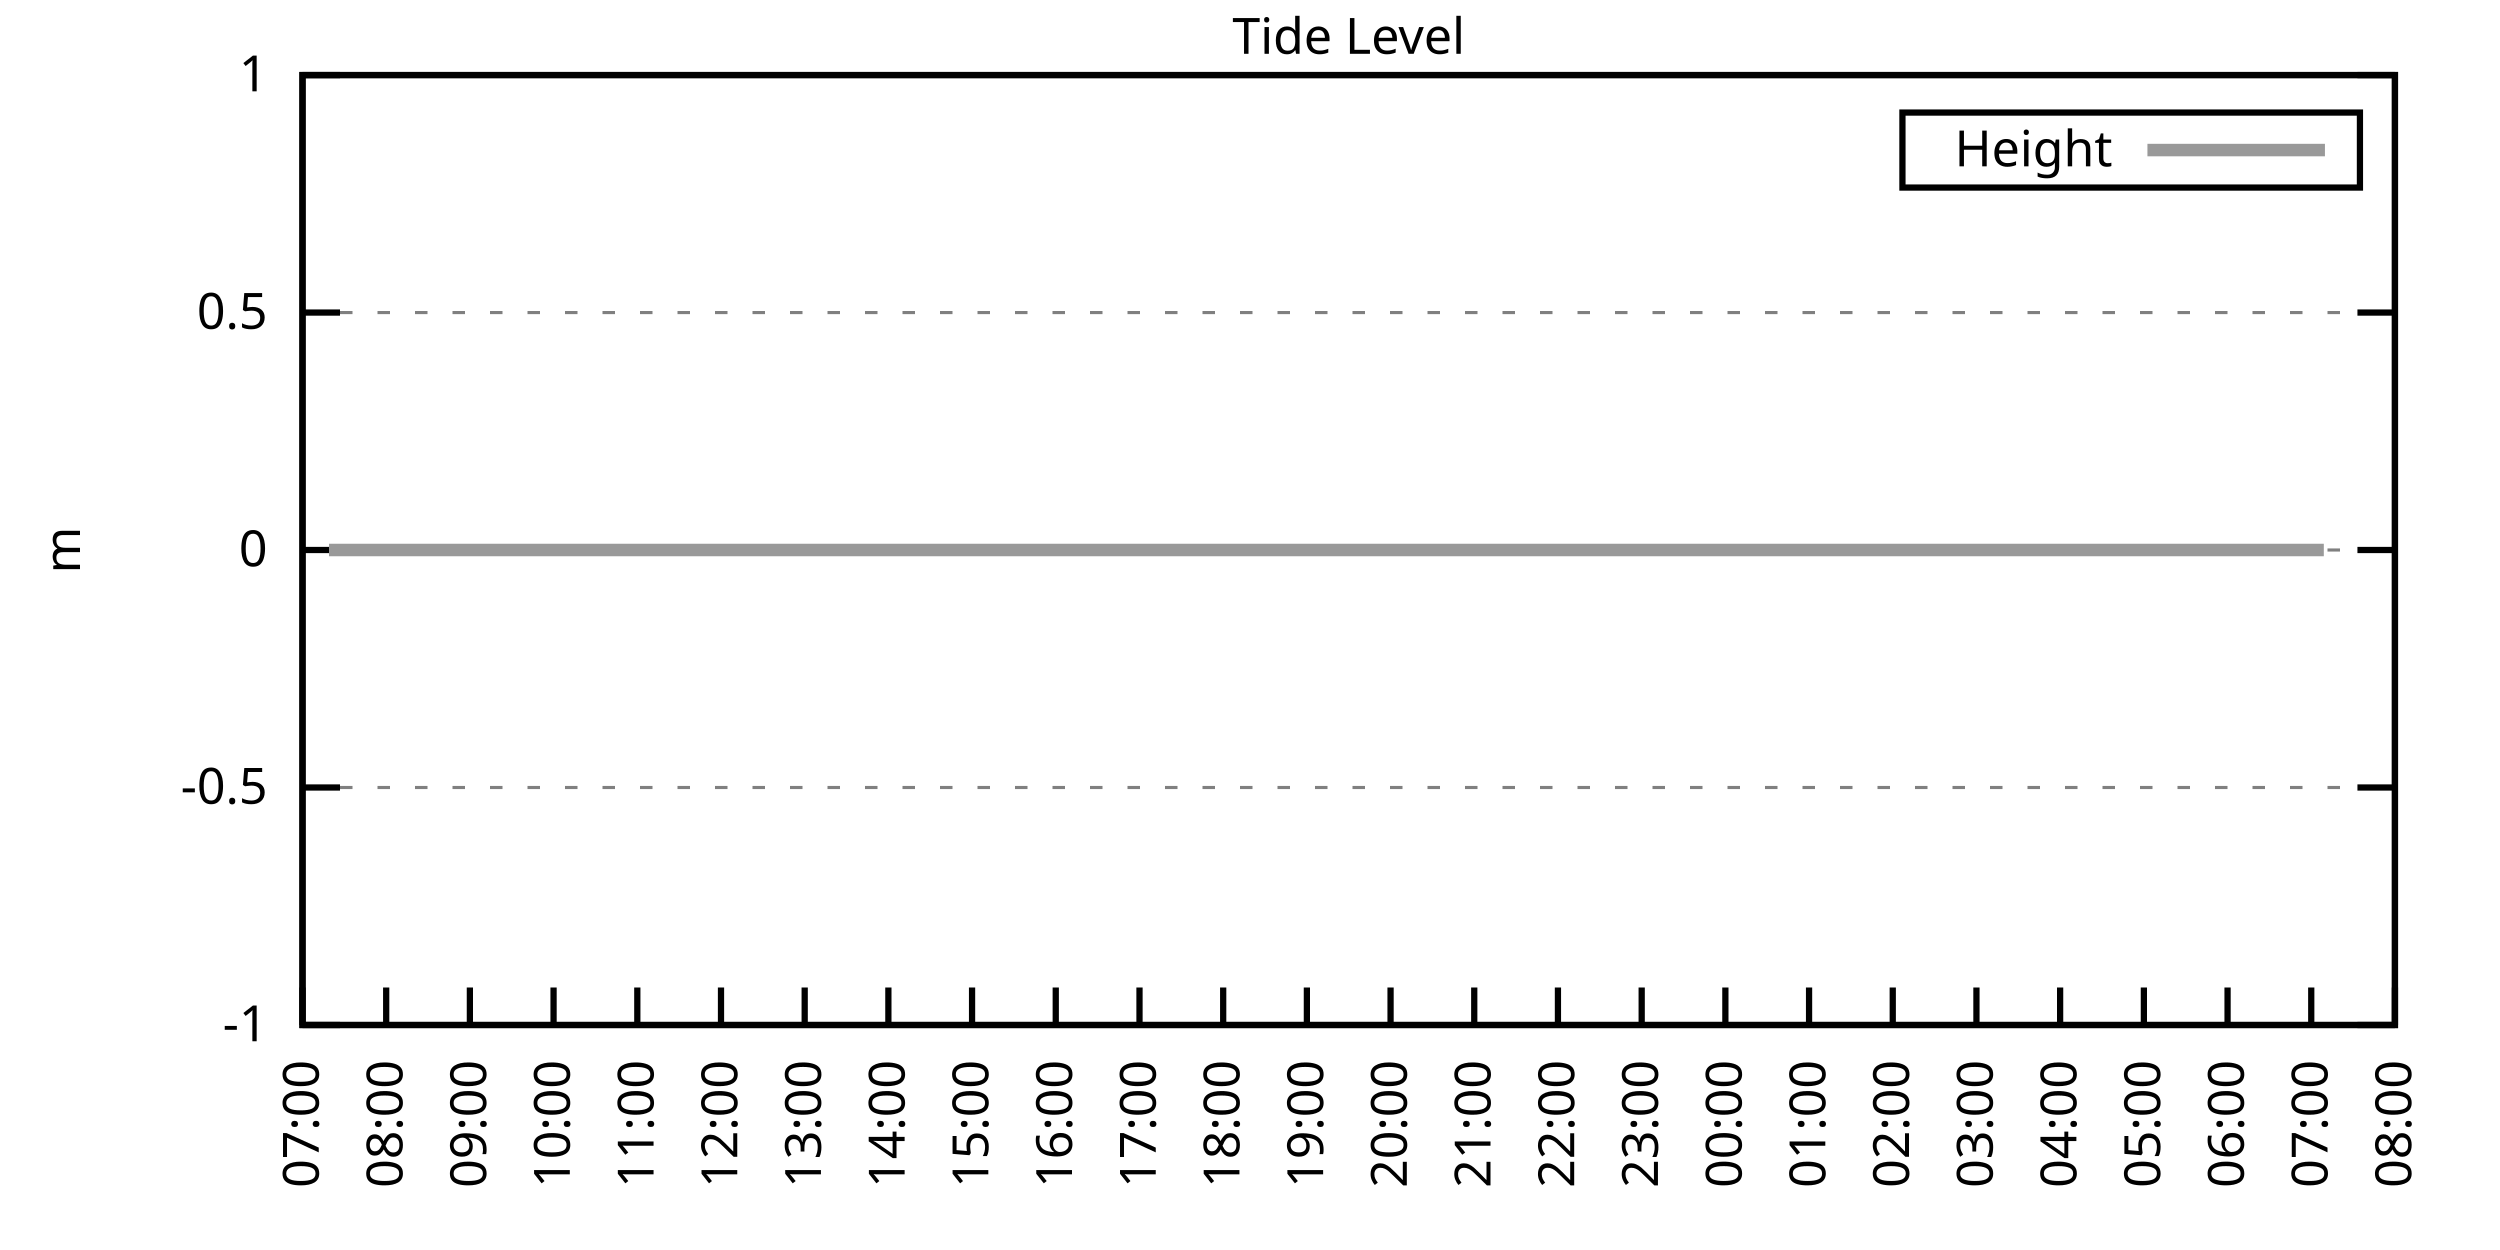
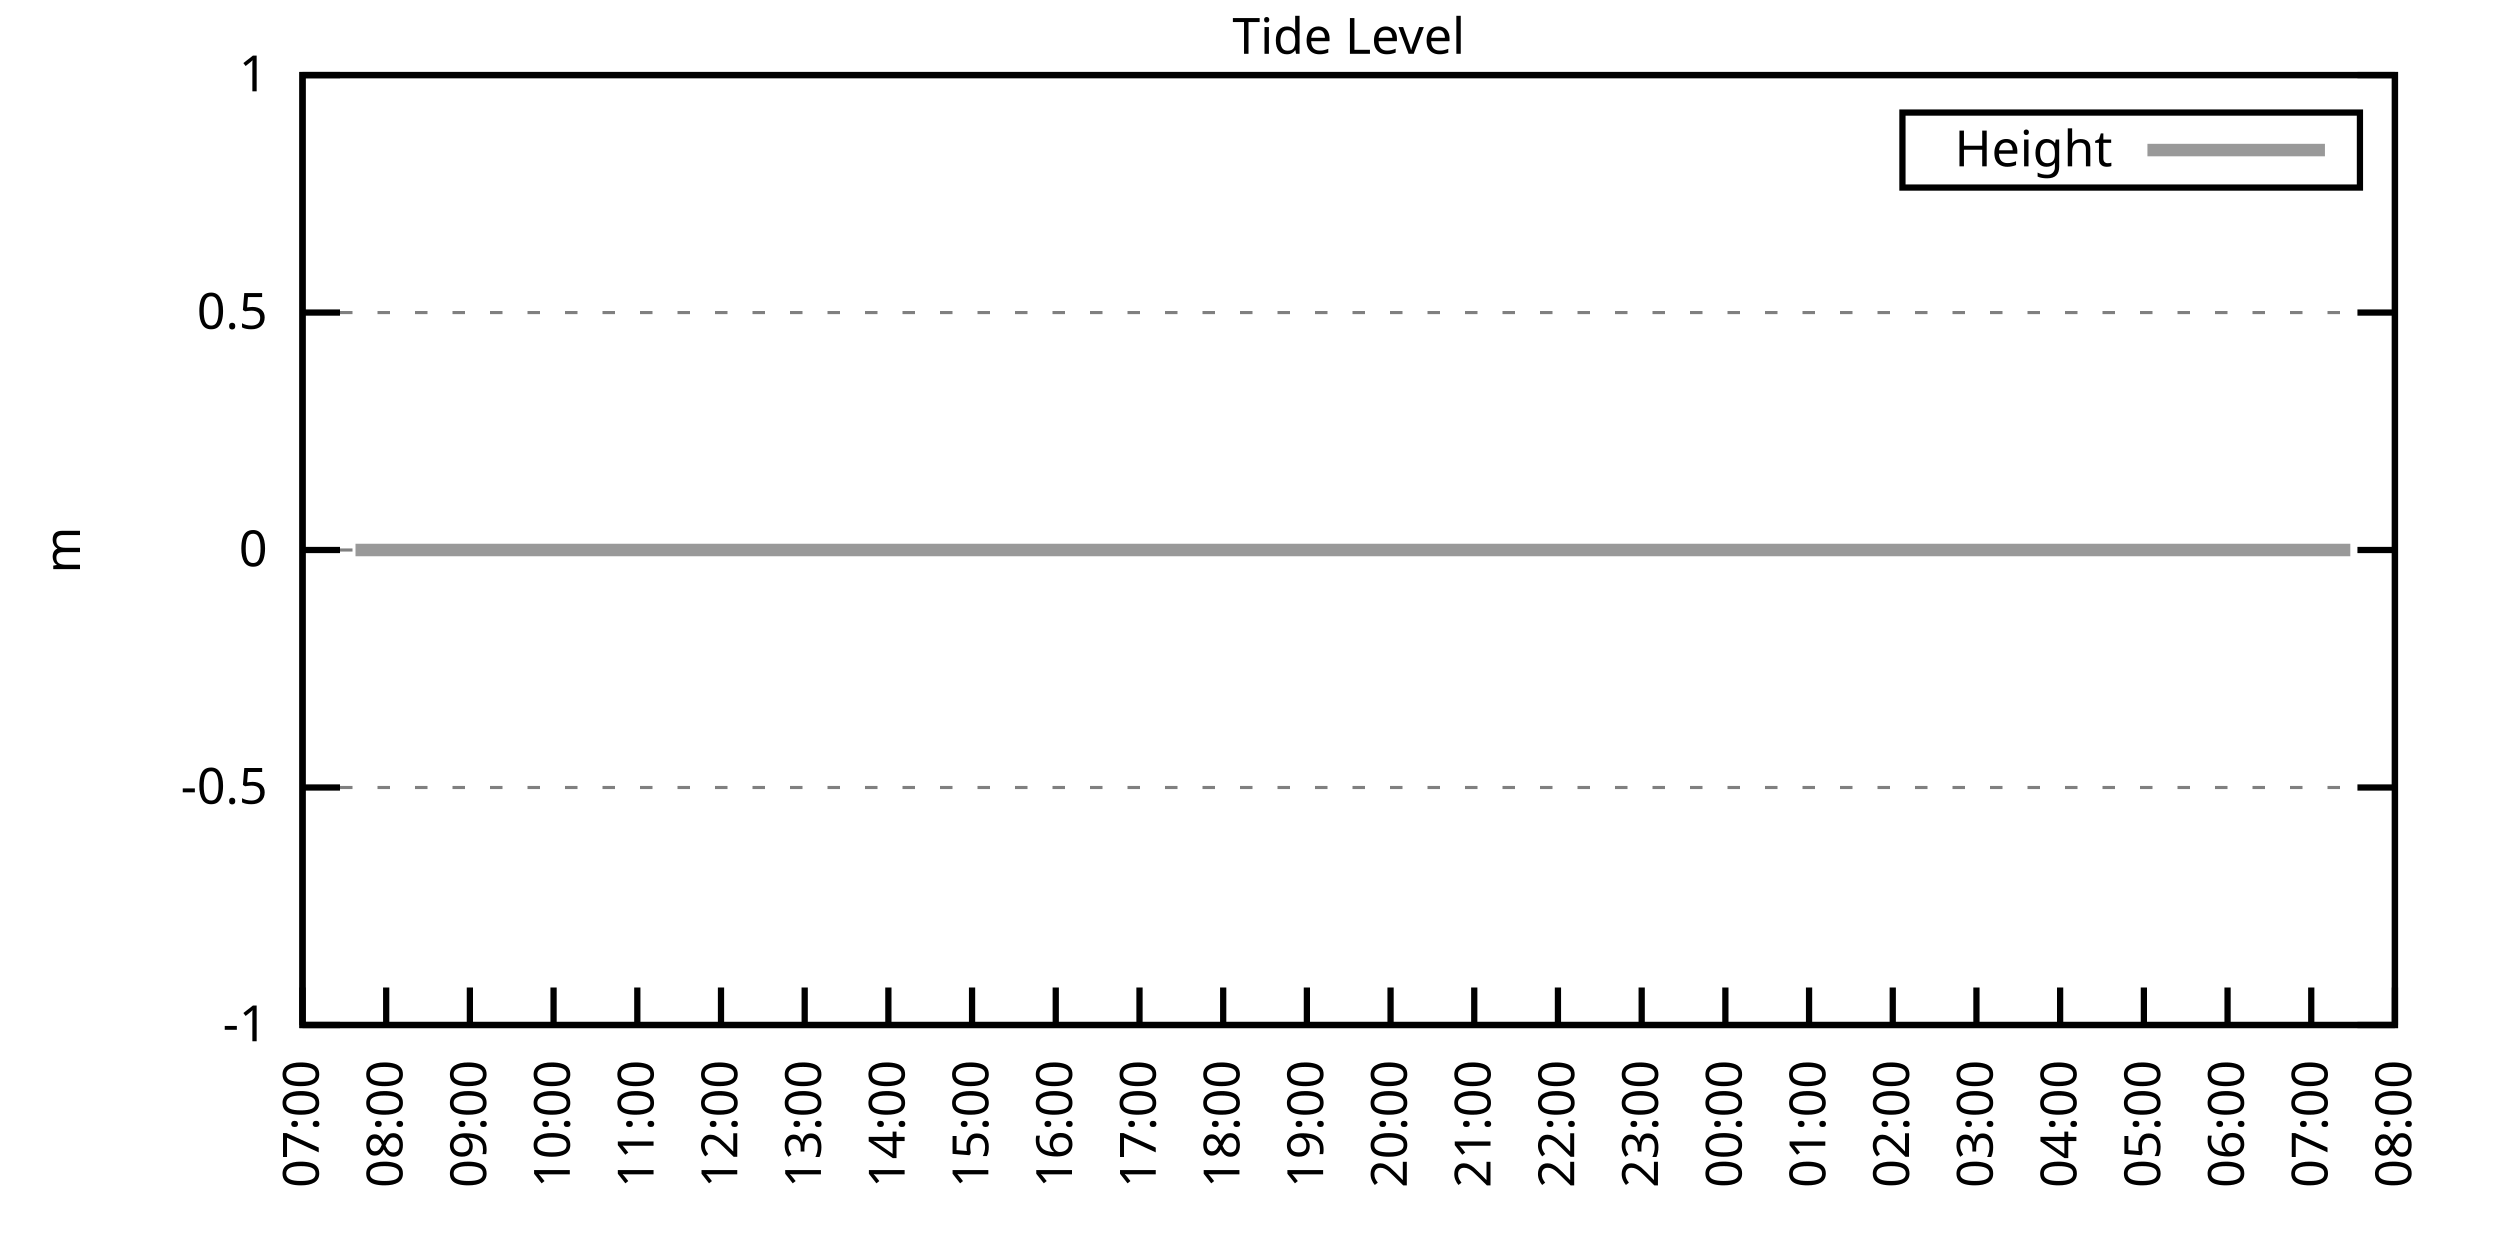
<svg xmlns="http://www.w3.org/2000/svg" xmlns:xlink="http://www.w3.org/1999/xlink" width="400" height="200" viewBox="0 0 400 200">
  <g id="gnuplot_canvas">
    <rect x="0" y="0" width="400" height="200" fill="none" />
    <defs>
      <circle id="gpDot" r="0.5" stroke-width="0.5" stroke="currentColor" />
      <path id="gpPt0" stroke-width="0.333" stroke="currentColor" d="M-1,0 h2 M0,-1 v2" />
      <path id="gpPt1" stroke-width="0.333" stroke="currentColor" d="M-1,-1 L1,1 M1,-1 L-1,1" />
      <path id="gpPt2" stroke-width="0.333" stroke="currentColor" d="M-1,0 L1,0 M0,-1 L0,1 M-1,-1 L1,1 M-1,1 L1,-1" />
      <rect id="gpPt3" stroke-width="0.333" stroke="currentColor" x="-1" y="-1" width="2" height="2" />
      <rect id="gpPt4" stroke-width="0.333" stroke="currentColor" fill="currentColor" x="-1" y="-1" width="2" height="2" />
      <circle id="gpPt5" stroke-width="0.333" stroke="currentColor" cx="0" cy="0" r="1" />
      <use xlink:href="#gpPt5" id="gpPt6" fill="currentColor" stroke="none" />
      <path id="gpPt7" stroke-width="0.333" stroke="currentColor" d="M0,-1.33 L-1.33,0.67 L1.33,0.67 z" />
      <use xlink:href="#gpPt7" id="gpPt8" fill="currentColor" stroke="none" />
      <use xlink:href="#gpPt7" id="gpPt9" stroke="currentColor" transform="rotate(180)" />
      <use xlink:href="#gpPt9" id="gpPt10" fill="currentColor" stroke="none" />
      <use xlink:href="#gpPt3" id="gpPt11" stroke="currentColor" transform="rotate(45)" />
      <use xlink:href="#gpPt11" id="gpPt12" fill="currentColor" stroke="none" />
      <path id="gpPt13" stroke-width="0.333" stroke="currentColor" d="M0,1.330 L1.265,0.411 L0.782,-1.067 L-0.782,-1.076 L-1.265,0.411 z" />
      <use xlink:href="#gpPt13" id="gpPt14" fill="currentColor" stroke="none" />
      <filter id="textbox" filterUnits="objectBoundingBox" x="0" y="0" height="1" width="1">
        <feFlood flood-color="white" flood-opacity="1" result="bgnd" />
        <feComposite in="SourceGraphic" in2="bgnd" operator="atop" />
      </filter>
      <filter id="greybox" filterUnits="objectBoundingBox" x="0" y="0" height="1" width="1">
        <feFlood flood-color="lightgrey" flood-opacity="1" result="grey" />
        <feComposite in="SourceGraphic" in2="grey" operator="atop" />
      </filter>
    </defs>
    <g fill="none" color="white" stroke="currentColor" stroke-width="1.00" stroke-linecap="butt" stroke-linejoin="miter">
</g>
    <g fill="none" color="black" stroke="currentColor" stroke-width="1.00" stroke-linecap="butt" stroke-linejoin="miter">
      <g stroke="none" shape-rendering="crispEdges">
        <polygon fill="rgb(255, 255, 255)" points="48.40,164.00 383.18,164.00 383.18,12.02 48.40,12.02 " />
      </g>
    </g>
    <g fill="none" color="black" stroke="currentColor" stroke-width="1.00" stroke-linecap="butt" stroke-linejoin="miter">
</g>
    <g fill="none" color="black" stroke="black" stroke-width="0.50" stroke-linecap="butt" stroke-linejoin="miter">
</g>
    <g fill="none" color="gray" stroke="currentColor" stroke-width="0.50" stroke-linecap="butt" stroke-linejoin="miter">
      <path stroke="gray" stroke-dasharray="2,4" class="gridline" d="M48.40,164.00 L383.19,164.00  " />
    </g>
    <g fill="none" color="gray" stroke="gray" stroke-width="1.00" stroke-linecap="butt" stroke-linejoin="miter">
</g>
    <g fill="none" color="black" stroke="currentColor" stroke-width="1.00" stroke-linecap="butt" stroke-linejoin="miter">
      <path stroke="black" d="M48.40,164.00 L54.40,164.00 M383.19,164.00 L377.19,164.00  " />
      <g transform="translate(42.80,166.60)" stroke="none" fill="black" font-family="Sans" font-size="8.00" text-anchor="end">
        <text>
          <tspan font-family="Sans">-1</tspan>
        </text>
      </g>
    </g>
    <g fill="none" color="black" stroke="currentColor" stroke-width="1.00" stroke-linecap="butt" stroke-linejoin="miter">
</g>
    <g fill="none" color="black" stroke="black" stroke-width="0.50" stroke-linecap="butt" stroke-linejoin="miter">
</g>
    <g fill="none" color="gray" stroke="currentColor" stroke-width="0.50" stroke-linecap="butt" stroke-linejoin="miter">
      <path stroke="gray" stroke-dasharray="2,4" class="gridline" d="M48.40,126.00 L383.19,126.00  " />
    </g>
    <g fill="none" color="gray" stroke="gray" stroke-width="1.00" stroke-linecap="butt" stroke-linejoin="miter">
</g>
    <g fill="none" color="black" stroke="currentColor" stroke-width="1.00" stroke-linecap="butt" stroke-linejoin="miter">
      <path stroke="black" d="M48.40,126.00 L54.40,126.00 M383.19,126.00 L377.19,126.00  " />
      <g transform="translate(42.80,128.60)" stroke="none" fill="black" font-family="Sans" font-size="8.00" text-anchor="end">
        <text>
          <tspan font-family="Sans">-0.5</tspan>
        </text>
      </g>
    </g>
    <g fill="none" color="black" stroke="currentColor" stroke-width="1.00" stroke-linecap="butt" stroke-linejoin="miter">
</g>
    <g fill="none" color="black" stroke="black" stroke-width="0.50" stroke-linecap="butt" stroke-linejoin="miter">
</g>
    <g fill="none" color="gray" stroke="currentColor" stroke-width="0.50" stroke-linecap="butt" stroke-linejoin="miter">
      <path stroke="gray" stroke-dasharray="2,4" class="gridline" d="M48.40,88.00 L383.19,88.00  " />
    </g>
    <g fill="none" color="gray" stroke="gray" stroke-width="1.00" stroke-linecap="butt" stroke-linejoin="miter">
</g>
    <g fill="none" color="black" stroke="currentColor" stroke-width="1.00" stroke-linecap="butt" stroke-linejoin="miter">
      <path stroke="black" d="M48.40,88.00 L54.40,88.00 M383.19,88.00 L377.19,88.00  " />
      <g transform="translate(42.80,90.60)" stroke="none" fill="black" font-family="Sans" font-size="8.00" text-anchor="end">
        <text>
          <tspan font-family="Sans"> 0</tspan>
        </text>
      </g>
    </g>
    <g fill="none" color="black" stroke="currentColor" stroke-width="1.00" stroke-linecap="butt" stroke-linejoin="miter">
</g>
    <g fill="none" color="black" stroke="black" stroke-width="0.50" stroke-linecap="butt" stroke-linejoin="miter">
</g>
    <g fill="none" color="gray" stroke="currentColor" stroke-width="0.50" stroke-linecap="butt" stroke-linejoin="miter">
      <path stroke="gray" stroke-dasharray="2,4" class="gridline" d="M48.40,50.01 L383.19,50.01  " />
    </g>
    <g fill="none" color="gray" stroke="gray" stroke-width="1.00" stroke-linecap="butt" stroke-linejoin="miter">
</g>
    <g fill="none" color="black" stroke="currentColor" stroke-width="1.00" stroke-linecap="butt" stroke-linejoin="miter">
      <path stroke="black" d="M48.40,50.01 L54.40,50.01 M383.19,50.01 L377.19,50.01  " />
      <g transform="translate(42.80,52.61)" stroke="none" fill="black" font-family="Sans" font-size="8.00" text-anchor="end">
        <text>
          <tspan font-family="Sans"> 0.5</tspan>
        </text>
      </g>
    </g>
    <g fill="none" color="black" stroke="currentColor" stroke-width="1.00" stroke-linecap="butt" stroke-linejoin="miter">
</g>
    <g fill="none" color="black" stroke="black" stroke-width="0.50" stroke-linecap="butt" stroke-linejoin="miter">
</g>
    <g fill="none" color="gray" stroke="currentColor" stroke-width="0.50" stroke-linecap="butt" stroke-linejoin="miter">
      <path stroke="gray" stroke-dasharray="2,4" class="gridline" d="M48.40,12.01 L383.19,12.01  " />
    </g>
    <g fill="none" color="gray" stroke="gray" stroke-width="1.00" stroke-linecap="butt" stroke-linejoin="miter">
</g>
    <g fill="none" color="black" stroke="currentColor" stroke-width="1.00" stroke-linecap="butt" stroke-linejoin="miter">
      <path stroke="black" d="M48.40,12.01 L54.40,12.01 M383.19,12.01 L377.19,12.01  " />
      <g transform="translate(42.80,14.61)" stroke="none" fill="black" font-family="Sans" font-size="8.00" text-anchor="end">
        <text>
          <tspan font-family="Sans"> 1</tspan>
        </text>
      </g>
    </g>
    <g fill="none" color="black" stroke="currentColor" stroke-width="1.00" stroke-linecap="butt" stroke-linejoin="miter">
      <path stroke="black" d="M48.40,164.00 L48.40,158.00  " />
      <g transform="translate(51.00,169.60) rotate(270.00)" stroke="none" fill="black" font-family="Sans" font-size="8.00" text-anchor="end">
        <text>
          <tspan font-family="Sans">07:00</tspan>
        </text>
      </g>
    </g>
    <g fill="none" color="black" stroke="currentColor" stroke-width="1.00" stroke-linecap="butt" stroke-linejoin="miter">
      <path stroke="black" d="M61.79,164.00 L61.79,158.00  " />
      <g transform="translate(64.39,169.60) rotate(270.00)" stroke="none" fill="black" font-family="Sans" font-size="8.00" text-anchor="end">
        <text>
          <tspan font-family="Sans">08:00</tspan>
        </text>
      </g>
    </g>
    <g fill="none" color="black" stroke="currentColor" stroke-width="1.00" stroke-linecap="butt" stroke-linejoin="miter">
      <path stroke="black" d="M75.18,164.00 L75.18,158.00  " />
      <g transform="translate(77.78,169.60) rotate(270.00)" stroke="none" fill="black" font-family="Sans" font-size="8.00" text-anchor="end">
        <text>
          <tspan font-family="Sans">09:00</tspan>
        </text>
      </g>
    </g>
    <g fill="none" color="black" stroke="currentColor" stroke-width="1.00" stroke-linecap="butt" stroke-linejoin="miter">
      <path stroke="black" d="M88.57,164.00 L88.57,158.00  " />
      <g transform="translate(91.17,169.60) rotate(270.00)" stroke="none" fill="black" font-family="Sans" font-size="8.00" text-anchor="end">
        <text>
          <tspan font-family="Sans">10:00</tspan>
        </text>
      </g>
    </g>
    <g fill="none" color="black" stroke="currentColor" stroke-width="1.00" stroke-linecap="butt" stroke-linejoin="miter">
      <path stroke="black" d="M101.97,164.00 L101.97,158.00  " />
      <g transform="translate(104.57,169.60) rotate(270.00)" stroke="none" fill="black" font-family="Sans" font-size="8.00" text-anchor="end">
        <text>
          <tspan font-family="Sans">11:00</tspan>
        </text>
      </g>
    </g>
    <g fill="none" color="black" stroke="currentColor" stroke-width="1.00" stroke-linecap="butt" stroke-linejoin="miter">
      <path stroke="black" d="M115.36,164.00 L115.36,158.00  " />
      <g transform="translate(117.96,169.60) rotate(270.00)" stroke="none" fill="black" font-family="Sans" font-size="8.00" text-anchor="end">
        <text>
          <tspan font-family="Sans">12:00</tspan>
        </text>
      </g>
    </g>
    <g fill="none" color="black" stroke="currentColor" stroke-width="1.00" stroke-linecap="butt" stroke-linejoin="miter">
      <path stroke="black" d="M128.75,164.00 L128.75,158.00  " />
      <g transform="translate(131.35,169.60) rotate(270.00)" stroke="none" fill="black" font-family="Sans" font-size="8.00" text-anchor="end">
        <text>
          <tspan font-family="Sans">13:00</tspan>
        </text>
      </g>
    </g>
    <g fill="none" color="black" stroke="currentColor" stroke-width="1.00" stroke-linecap="butt" stroke-linejoin="miter">
      <path stroke="black" d="M142.14,164.00 L142.14,158.00  " />
      <g transform="translate(144.74,169.60) rotate(270.00)" stroke="none" fill="black" font-family="Sans" font-size="8.00" text-anchor="end">
        <text>
          <tspan font-family="Sans">14:00</tspan>
        </text>
      </g>
    </g>
    <g fill="none" color="black" stroke="currentColor" stroke-width="1.00" stroke-linecap="butt" stroke-linejoin="miter">
      <path stroke="black" d="M155.53,164.00 L155.53,158.00  " />
      <g transform="translate(158.13,169.60) rotate(270.00)" stroke="none" fill="black" font-family="Sans" font-size="8.00" text-anchor="end">
        <text>
          <tspan font-family="Sans">15:00</tspan>
        </text>
      </g>
    </g>
    <g fill="none" color="black" stroke="currentColor" stroke-width="1.00" stroke-linecap="butt" stroke-linejoin="miter">
      <path stroke="black" d="M168.92,164.00 L168.92,158.00  " />
      <g transform="translate(171.52,169.60) rotate(270.00)" stroke="none" fill="black" font-family="Sans" font-size="8.00" text-anchor="end">
        <text>
          <tspan font-family="Sans">16:00</tspan>
        </text>
      </g>
    </g>
    <g fill="none" color="black" stroke="currentColor" stroke-width="1.00" stroke-linecap="butt" stroke-linejoin="miter">
      <path stroke="black" d="M182.32,164.00 L182.32,158.00  " />
      <g transform="translate(184.92,169.60) rotate(270.00)" stroke="none" fill="black" font-family="Sans" font-size="8.00" text-anchor="end">
        <text>
          <tspan font-family="Sans">17:00</tspan>
        </text>
      </g>
    </g>
    <g fill="none" color="black" stroke="currentColor" stroke-width="1.00" stroke-linecap="butt" stroke-linejoin="miter">
      <path stroke="black" d="M195.71,164.00 L195.71,158.00  " />
      <g transform="translate(198.31,169.60) rotate(270.00)" stroke="none" fill="black" font-family="Sans" font-size="8.00" text-anchor="end">
        <text>
          <tspan font-family="Sans">18:00</tspan>
        </text>
      </g>
    </g>
    <g fill="none" color="black" stroke="currentColor" stroke-width="1.00" stroke-linecap="butt" stroke-linejoin="miter">
      <path stroke="black" d="M209.10,164.00 L209.10,158.00  " />
      <g transform="translate(211.70,169.60) rotate(270.00)" stroke="none" fill="black" font-family="Sans" font-size="8.00" text-anchor="end">
        <text>
          <tspan font-family="Sans">19:00</tspan>
        </text>
      </g>
    </g>
    <g fill="none" color="black" stroke="currentColor" stroke-width="1.00" stroke-linecap="butt" stroke-linejoin="miter">
      <path stroke="black" d="M222.49,164.00 L222.49,158.00  " />
      <g transform="translate(225.09,169.60) rotate(270.00)" stroke="none" fill="black" font-family="Sans" font-size="8.00" text-anchor="end">
        <text>
          <tspan font-family="Sans">20:00</tspan>
        </text>
      </g>
    </g>
    <g fill="none" color="black" stroke="currentColor" stroke-width="1.00" stroke-linecap="butt" stroke-linejoin="miter">
      <path stroke="black" d="M235.88,164.00 L235.88,158.00  " />
      <g transform="translate(238.48,169.60) rotate(270.00)" stroke="none" fill="black" font-family="Sans" font-size="8.00" text-anchor="end">
        <text>
          <tspan font-family="Sans">21:00</tspan>
        </text>
      </g>
    </g>
    <g fill="none" color="black" stroke="currentColor" stroke-width="1.00" stroke-linecap="butt" stroke-linejoin="miter">
      <path stroke="black" d="M249.27,164.00 L249.27,158.00  " />
      <g transform="translate(251.87,169.60) rotate(270.00)" stroke="none" fill="black" font-family="Sans" font-size="8.00" text-anchor="end">
        <text>
          <tspan font-family="Sans">22:00</tspan>
        </text>
      </g>
    </g>
    <g fill="none" color="black" stroke="currentColor" stroke-width="1.00" stroke-linecap="butt" stroke-linejoin="miter">
      <path stroke="black" d="M262.67,164.00 L262.67,158.00  " />
      <g transform="translate(265.27,169.60) rotate(270.00)" stroke="none" fill="black" font-family="Sans" font-size="8.00" text-anchor="end">
        <text>
          <tspan font-family="Sans">23:00</tspan>
        </text>
      </g>
    </g>
    <g fill="none" color="black" stroke="currentColor" stroke-width="1.00" stroke-linecap="butt" stroke-linejoin="miter">
      <path stroke="black" d="M276.06,164.00 L276.06,158.00  " />
      <g transform="translate(278.66,169.60) rotate(270.00)" stroke="none" fill="black" font-family="Sans" font-size="8.00" text-anchor="end">
        <text>
          <tspan font-family="Sans">00:00</tspan>
        </text>
      </g>
    </g>
    <g fill="none" color="black" stroke="currentColor" stroke-width="1.00" stroke-linecap="butt" stroke-linejoin="miter">
      <path stroke="black" d="M289.45,164.00 L289.45,158.00  " />
      <g transform="translate(292.05,169.60) rotate(270.00)" stroke="none" fill="black" font-family="Sans" font-size="8.00" text-anchor="end">
        <text>
          <tspan font-family="Sans">01:00</tspan>
        </text>
      </g>
    </g>
    <g fill="none" color="black" stroke="currentColor" stroke-width="1.00" stroke-linecap="butt" stroke-linejoin="miter">
      <path stroke="black" d="M302.84,164.00 L302.84,158.00  " />
      <g transform="translate(305.44,169.60) rotate(270.00)" stroke="none" fill="black" font-family="Sans" font-size="8.00" text-anchor="end">
        <text>
          <tspan font-family="Sans">02:00</tspan>
        </text>
      </g>
    </g>
    <g fill="none" color="black" stroke="currentColor" stroke-width="1.00" stroke-linecap="butt" stroke-linejoin="miter">
      <path stroke="black" d="M316.23,164.00 L316.23,158.00  " />
      <g transform="translate(318.83,169.60) rotate(270.00)" stroke="none" fill="black" font-family="Sans" font-size="8.00" text-anchor="end">
        <text>
          <tspan font-family="Sans">03:00</tspan>
        </text>
      </g>
    </g>
    <g fill="none" color="black" stroke="currentColor" stroke-width="1.00" stroke-linecap="butt" stroke-linejoin="miter">
      <path stroke="black" d="M329.62,164.00 L329.62,158.00  " />
      <g transform="translate(332.22,169.60) rotate(270.00)" stroke="none" fill="black" font-family="Sans" font-size="8.00" text-anchor="end">
        <text>
          <tspan font-family="Sans">04:00</tspan>
        </text>
      </g>
    </g>
    <g fill="none" color="black" stroke="currentColor" stroke-width="1.00" stroke-linecap="butt" stroke-linejoin="miter">
      <path stroke="black" d="M343.02,164.00 L343.02,158.00  " />
      <g transform="translate(345.62,169.60) rotate(270.00)" stroke="none" fill="black" font-family="Sans" font-size="8.00" text-anchor="end">
        <text>
          <tspan font-family="Sans">05:00</tspan>
        </text>
      </g>
    </g>
    <g fill="none" color="black" stroke="currentColor" stroke-width="1.00" stroke-linecap="butt" stroke-linejoin="miter">
      <path stroke="black" d="M356.41,164.00 L356.41,158.00  " />
      <g transform="translate(359.01,169.60) rotate(270.00)" stroke="none" fill="black" font-family="Sans" font-size="8.00" text-anchor="end">
        <text>
          <tspan font-family="Sans">06:00</tspan>
        </text>
      </g>
    </g>
    <g fill="none" color="black" stroke="currentColor" stroke-width="1.00" stroke-linecap="butt" stroke-linejoin="miter">
      <path stroke="black" d="M369.80,164.00 L369.80,158.00  " />
      <g transform="translate(372.40,169.60) rotate(270.00)" stroke="none" fill="black" font-family="Sans" font-size="8.00" text-anchor="end">
        <text>
          <tspan font-family="Sans">07:00</tspan>
        </text>
      </g>
    </g>
    <g fill="none" color="black" stroke="currentColor" stroke-width="1.00" stroke-linecap="butt" stroke-linejoin="miter">
      <path stroke="black" d="M383.19,164.00 L383.19,158.00  " />
      <g transform="translate(385.79,169.60) rotate(270.00)" stroke="none" fill="black" font-family="Sans" font-size="8.00" text-anchor="end">
        <text>
          <tspan font-family="Sans">08:00</tspan>
        </text>
      </g>
    </g>
    <g fill="none" color="black" stroke="currentColor" stroke-width="1.00" stroke-linecap="butt" stroke-linejoin="miter">
</g>
    <g fill="none" color="black" stroke="currentColor" stroke-width="1.00" stroke-linecap="butt" stroke-linejoin="miter">
      <path stroke="black" d="M48.40,12.01 L48.40,164.00 L383.19,164.00 L383.19,12.01 L48.40,12.01 Z  " />
    </g>
    <g fill="none" color="black" stroke="currentColor" stroke-width="1.00" stroke-linecap="butt" stroke-linejoin="miter">
</g>
    <g fill="none" color="black" stroke="currentColor" stroke-width="1.00" stroke-linecap="butt" stroke-linejoin="miter">
      <path stroke="black" d="M304.39,30.01 L304.39,18.01 L377.59,18.01 L377.59,30.01 L304.39,30.01 Z  " />
    </g>
    <g id="Tide_level_plot_1">
      <g fill="none" color="white" stroke="black" stroke-width="2.00" stroke-linecap="butt" stroke-linejoin="miter">
</g>
      <g fill="none" color="black" stroke="currentColor" stroke-width="2.00" stroke-linecap="butt" stroke-linejoin="miter">
        <g transform="translate(337.99,26.61)" stroke="none" fill="black" font-family="Sans" font-size="8.00" text-anchor="end">
          <text>
            <tspan font-family="Sans">Height</tspan>
          </text>
        </g>
      </g>
      <g fill="none" color="black" stroke="currentColor" stroke-width="2.00" stroke-linecap="butt" stroke-linejoin="miter">
-         <path stroke="rgb(153, 153, 153)" d="M343.59,24.01 L371.99,24.01 M52.64,88.00 L54.65,88.00 L56.88,88.00 L59.34,88.00 L61.12,88.00 L63.35,88.00   L66.03,88.00 L68.04,88.00 L70.05,88.00 L72.73,88.00 L74.74,88.00 L76.75,88.00 L79.20,88.00 L81.66,88.00   L83.89,88.00 L85.90,88.00 L88.35,88.00 L90.14,88.00 L92.82,88.00 L95.05,88.00 L97.28,88.00 L99.51,88.00   L101.74,88.00 L103.98,88.00 L106.21,88.00 L108.22,88.00 L110.67,88.00 L112.90,88.00 L115.13,88.00 L117.37,88.00   L119.60,88.00 L121.83,88.00 L123.84,88.00 L126.07,88.00 L128.30,88.00 L130.76,88.00 L132.77,88.00 L135.22,88.00   L137.23,88.00 L139.46,88.00 L141.92,88.00 L143.93,88.00 L145.94,88.00 L148.39,88.00 L150.62,88.00 L153.08,88.00   L155.31,88.00 L157.32,88.00 L159.55,88.00 L161.78,88.00 L164.24,88.00 L166.47,88.00 L168.25,88.00 L170.71,88.00   L173.17,88.00 L175.40,88.00 L177.18,88.00 L179.64,88.00 L181.65,88.00 L184.10,88.00 L184.55,88.00 L188.57,88.00   L191.02,88.00 L192.81,88.00 L195.48,88.00 L197.27,88.00 L199.73,88.00 L201.96,88.00 L204.19,88.00 L206.42,88.00   L208.88,88.00 L210.88,88.00 L213.34,88.00 L215.35,88.00 L217.36,88.00 L220.04,88.00 L222.27,88.00 L224.50,88.00   L226.51,88.00 L228.96,88.00 L230.75,88.00 L233.43,88.00 L235.21,88.00 L237.44,88.00 L240.12,88.00 L242.36,88.00   L244.36,88.00 L246.82,88.00 L249.05,88.00 L251.06,88.00 L253.51,88.00 L255.75,88.00 L257.53,88.00 L260.21,88.00   L262.44,88.00 L264.45,88.00 L266.91,88.00 L268.92,88.00 L271.37,88.00 L273.60,88.00 L275.83,88.00 L277.84,88.00   L280.30,88.00 L282.31,88.00 L284.54,88.00 L286.77,88.00 L289.00,88.00 L291.01,88.00 L293.47,88.00 L295.92,88.00   L297.93,88.00 L300.16,88.00 L302.62,88.00 L304.85,88.00 L307.08,88.00 L308.87,88.00 L311.10,88.00 L313.33,88.00   L315.79,88.00 L318.02,88.00 L320.25,88.00 L322.48,88.00 L324.71,88.00 L326.95,88.00 L329.18,88.00 L331.19,88.00   L333.42,88.00 L335.87,88.00 L338.10,88.00 L340.56,88.00 L342.57,88.00 L345.02,88.00 L347.03,88.00 L349.49,88.00   L351.27,88.00 L353.95,88.00 L356.18,88.00 L358.42,88.00 L360.42,88.00 L362.66,88.00 L364.89,88.00 L367.34,88.00   L369.35,88.00 L371.81,88.00  " />
+         <path stroke="rgb(153, 153, 153)" d="M343.59,24.01 L371.99,24.01 M56.88,88.00 L59.34,88.00 L61.12,88.00 L63.35,88.00 L66.03,88.00 L68.04,88.00   L70.05,88.00 L72.73,88.00 L74.74,88.00 L76.75,88.00 L79.20,88.00 L81.66,88.00 L83.89,88.00 L85.90,88.00   L88.35,88.00 L90.14,88.00 L92.82,88.00 L95.05,88.00 L97.28,88.00 L99.51,88.00 L101.74,88.00 L103.98,88.00   L106.21,88.00 L108.22,88.00 L110.67,88.00 L112.90,88.00 L115.13,88.00 L117.37,88.00 L119.60,88.00 L121.83,88.00   L123.84,88.00 L126.07,88.00 L128.30,88.00 L130.76,88.00 L132.77,88.00 L135.22,88.00 L137.23,88.00 L139.46,88.00   L141.92,88.00 L143.93,88.00 L145.94,88.00 L148.39,88.00 L150.62,88.00 L153.08,88.00 L155.31,88.00 L157.32,88.00   L159.55,88.00 L161.78,88.00 L164.24,88.00 L166.47,88.00 L168.25,88.00 L170.71,88.00 L173.17,88.00 L175.40,88.00   L177.18,88.00 L179.64,88.00 L181.65,88.00 L184.10,88.00 L184.55,88.00 L188.57,88.00 L191.02,88.00 L192.81,88.00   L195.48,88.00 L197.27,88.00 L199.73,88.00 L201.96,88.00 L204.19,88.00 L206.42,88.00 L208.88,88.00 L210.88,88.00   L213.34,88.00 L215.35,88.00 L217.36,88.00 L220.04,88.00 L222.27,88.00 L224.50,88.00 L226.51,88.00 L228.96,88.00   L230.75,88.00 L233.43,88.00 L235.21,88.00 L237.44,88.00 L240.12,88.00 L242.36,88.00 L244.36,88.00 L246.82,88.00   L249.05,88.00 L251.06,88.00 L253.51,88.00 L255.75,88.00 L257.53,88.00 L260.21,88.00 L262.44,88.00 L264.45,88.00   L266.91,88.00 L268.92,88.00 L271.37,88.00 L273.60,88.00 L275.83,88.00 L277.84,88.00 L280.30,88.00 L282.31,88.00   L284.54,88.00 L286.77,88.00 L289.00,88.00 L291.01,88.00 L293.47,88.00 L295.92,88.00 L297.93,88.00 L300.16,88.00   L302.62,88.00 L304.85,88.00 L307.08,88.00 L308.87,88.00 L311.10,88.00 L313.33,88.00 L315.79,88.00 L318.02,88.00   L320.25,88.00 L322.48,88.00 L324.71,88.00 L326.95,88.00 L329.18,88.00 L331.19,88.00 L333.42,88.00 L335.87,88.00   L338.10,88.00 L340.56,88.00 L342.57,88.00 L345.02,88.00 L347.03,88.00 L349.49,88.00 L351.27,88.00 L353.95,88.00   L356.18,88.00 L358.42,88.00 L360.42,88.00 L362.66,88.00 L364.89,88.00 L367.34,88.00 L369.35,88.00 L371.81,88.00   L374.04,88.00 L376.05,88.00  " />
      </g>
    </g>
    <g fill="none" color="black" stroke="currentColor" stroke-width="2.00" stroke-linecap="butt" stroke-linejoin="miter">
</g>
    <g fill="none" color="black" stroke="black" stroke-width="1.00" stroke-linecap="butt" stroke-linejoin="miter">
</g>
    <g fill="none" color="black" stroke="currentColor" stroke-width="1.00" stroke-linecap="butt" stroke-linejoin="miter">
      <path stroke="black" d="M48.40,12.01 L48.40,164.00 L383.19,164.00 L383.19,12.01 L48.40,12.01 Z  " />
      <g transform="translate(12.80,88.01) rotate(270.00)" stroke="none" fill="black" font-family="Sans" font-size="8.00" text-anchor="middle">
        <text>
          <tspan font-family="Sans">m</tspan>
        </text>
      </g>
    </g>
    <g fill="none" color="black" stroke="currentColor" stroke-width="1.00" stroke-linecap="butt" stroke-linejoin="miter">
</g>
    <g fill="none" color="black" stroke="currentColor" stroke-width="1.00" stroke-linecap="butt" stroke-linejoin="miter">
      <g transform="translate(215.79,8.61)" stroke="none" fill="black" font-family="Sans" font-size="8.00" text-anchor="middle">
        <text>
          <tspan font-family="Sans">Tide Level</tspan>
        </text>
      </g>
    </g>
    <g fill="none" color="black" stroke="currentColor" stroke-width="1.00" stroke-linecap="butt" stroke-linejoin="miter">
</g>
  </g>
</svg>
